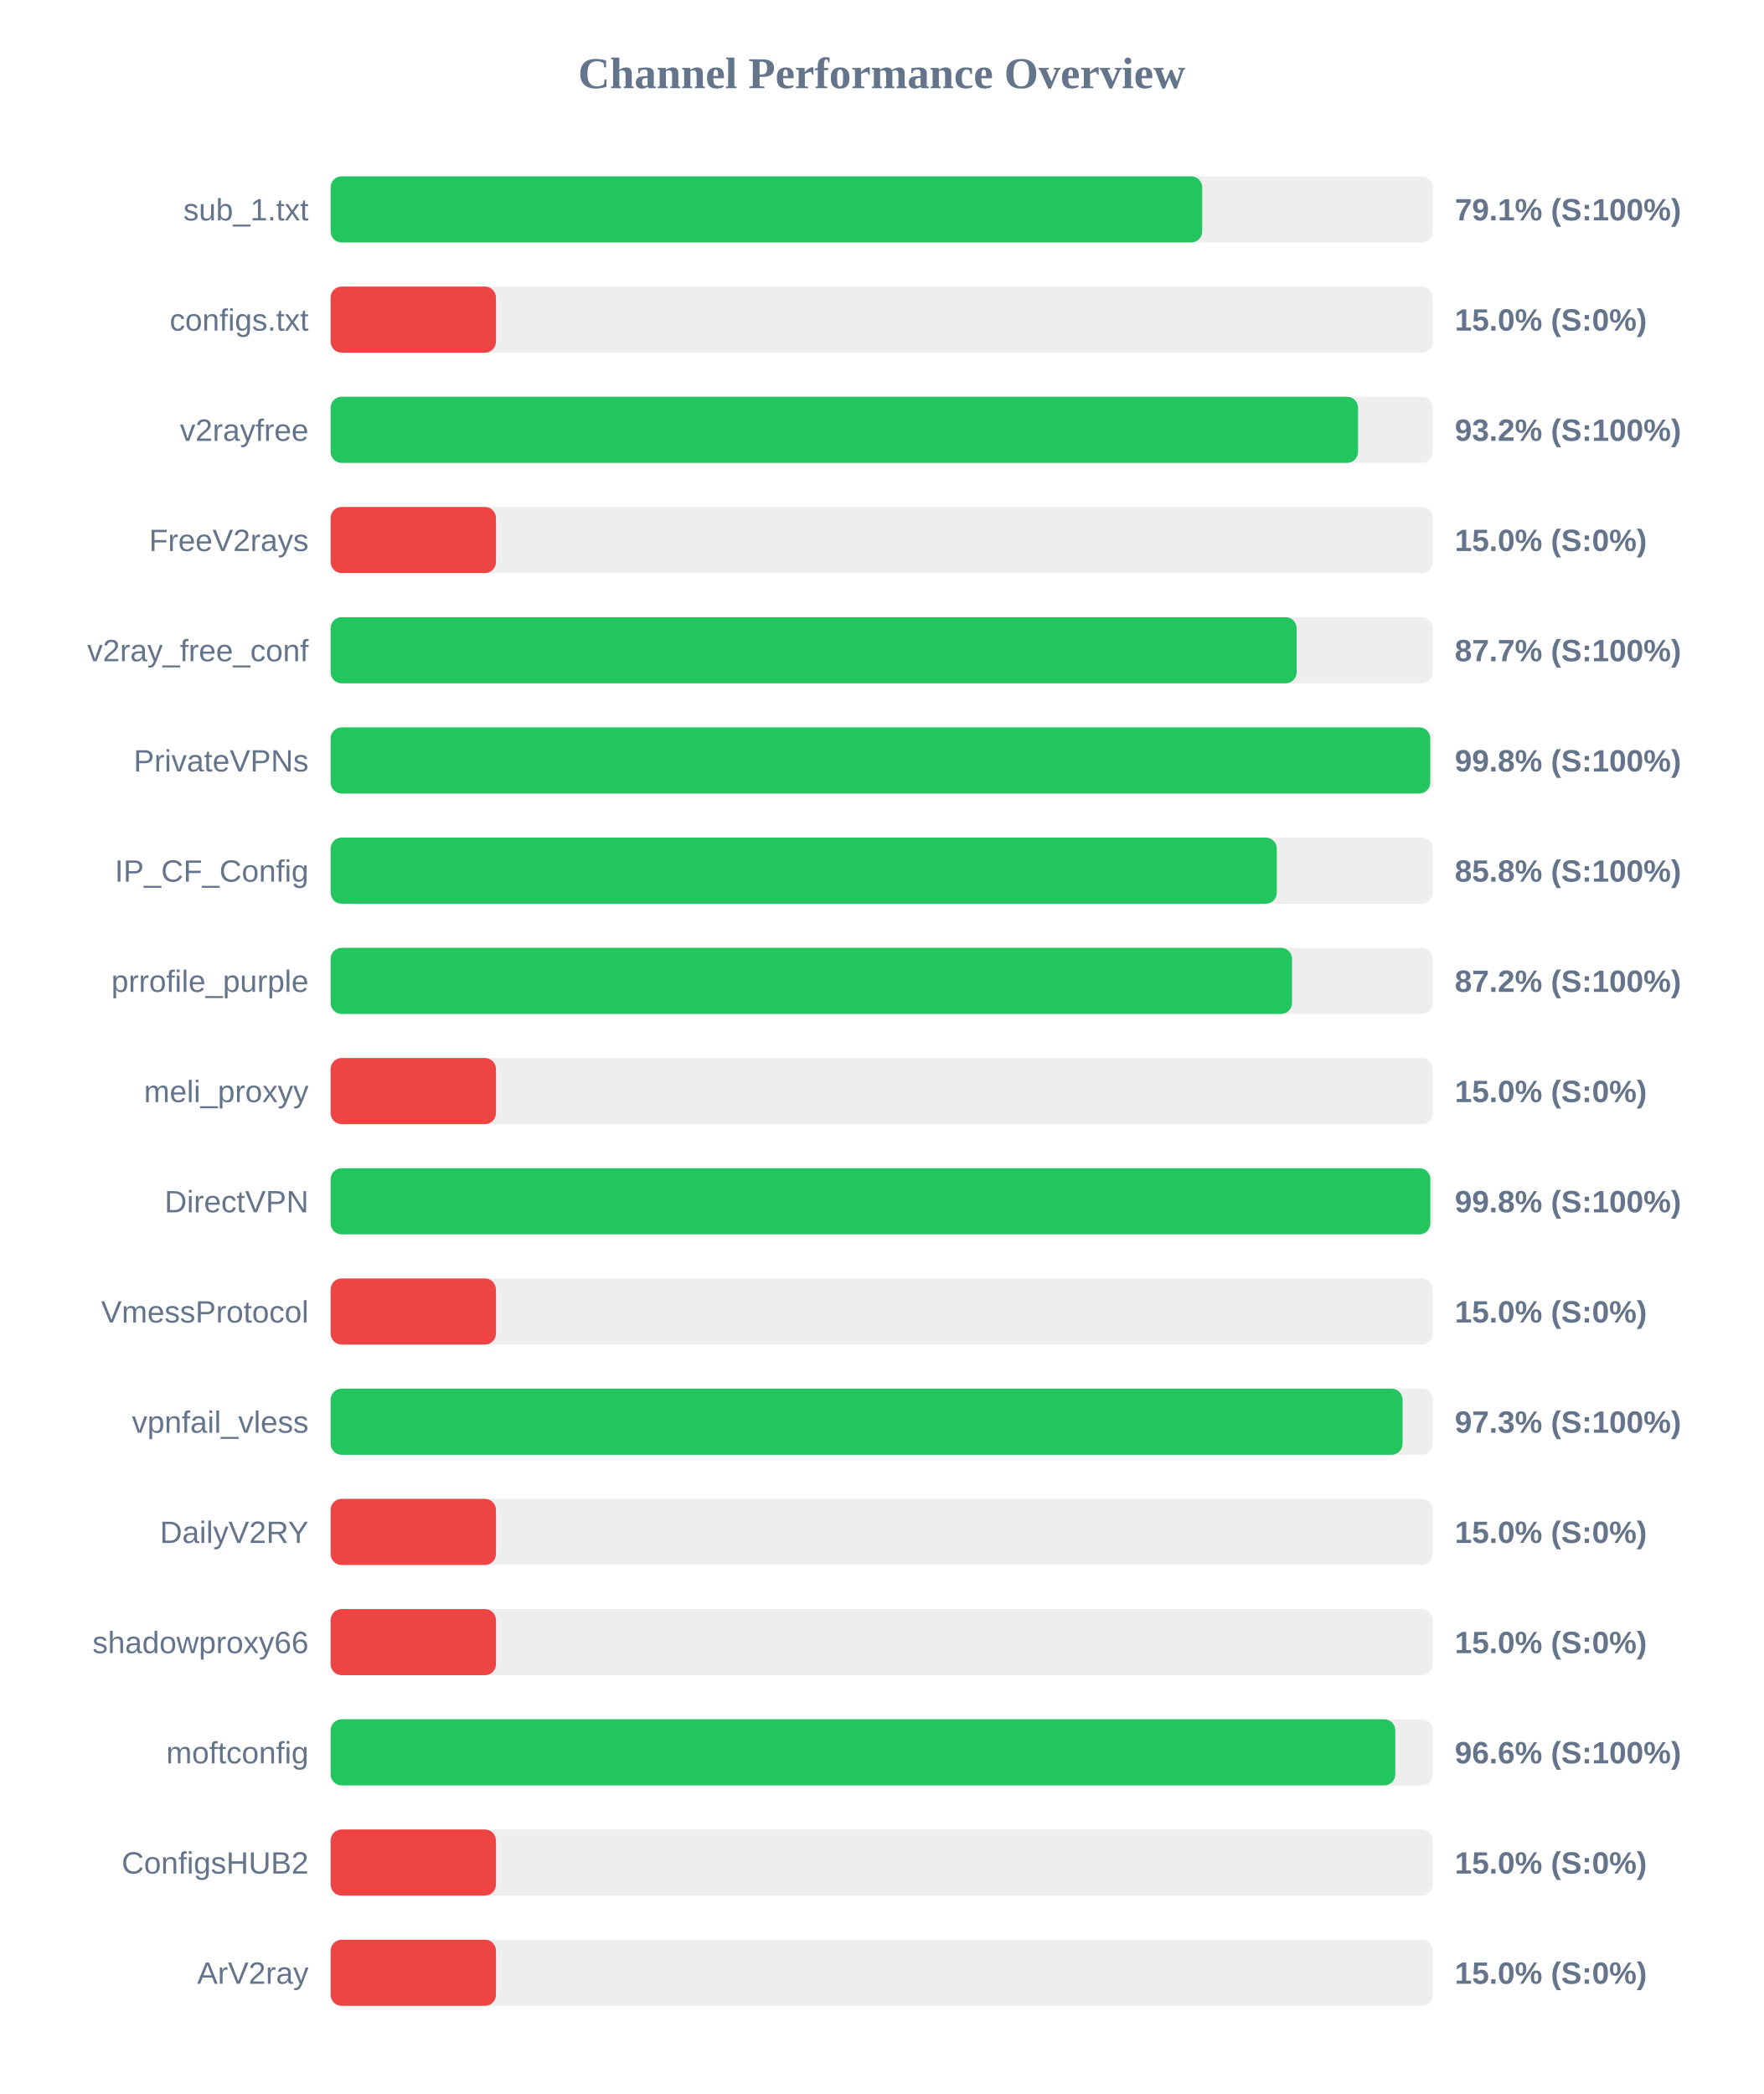
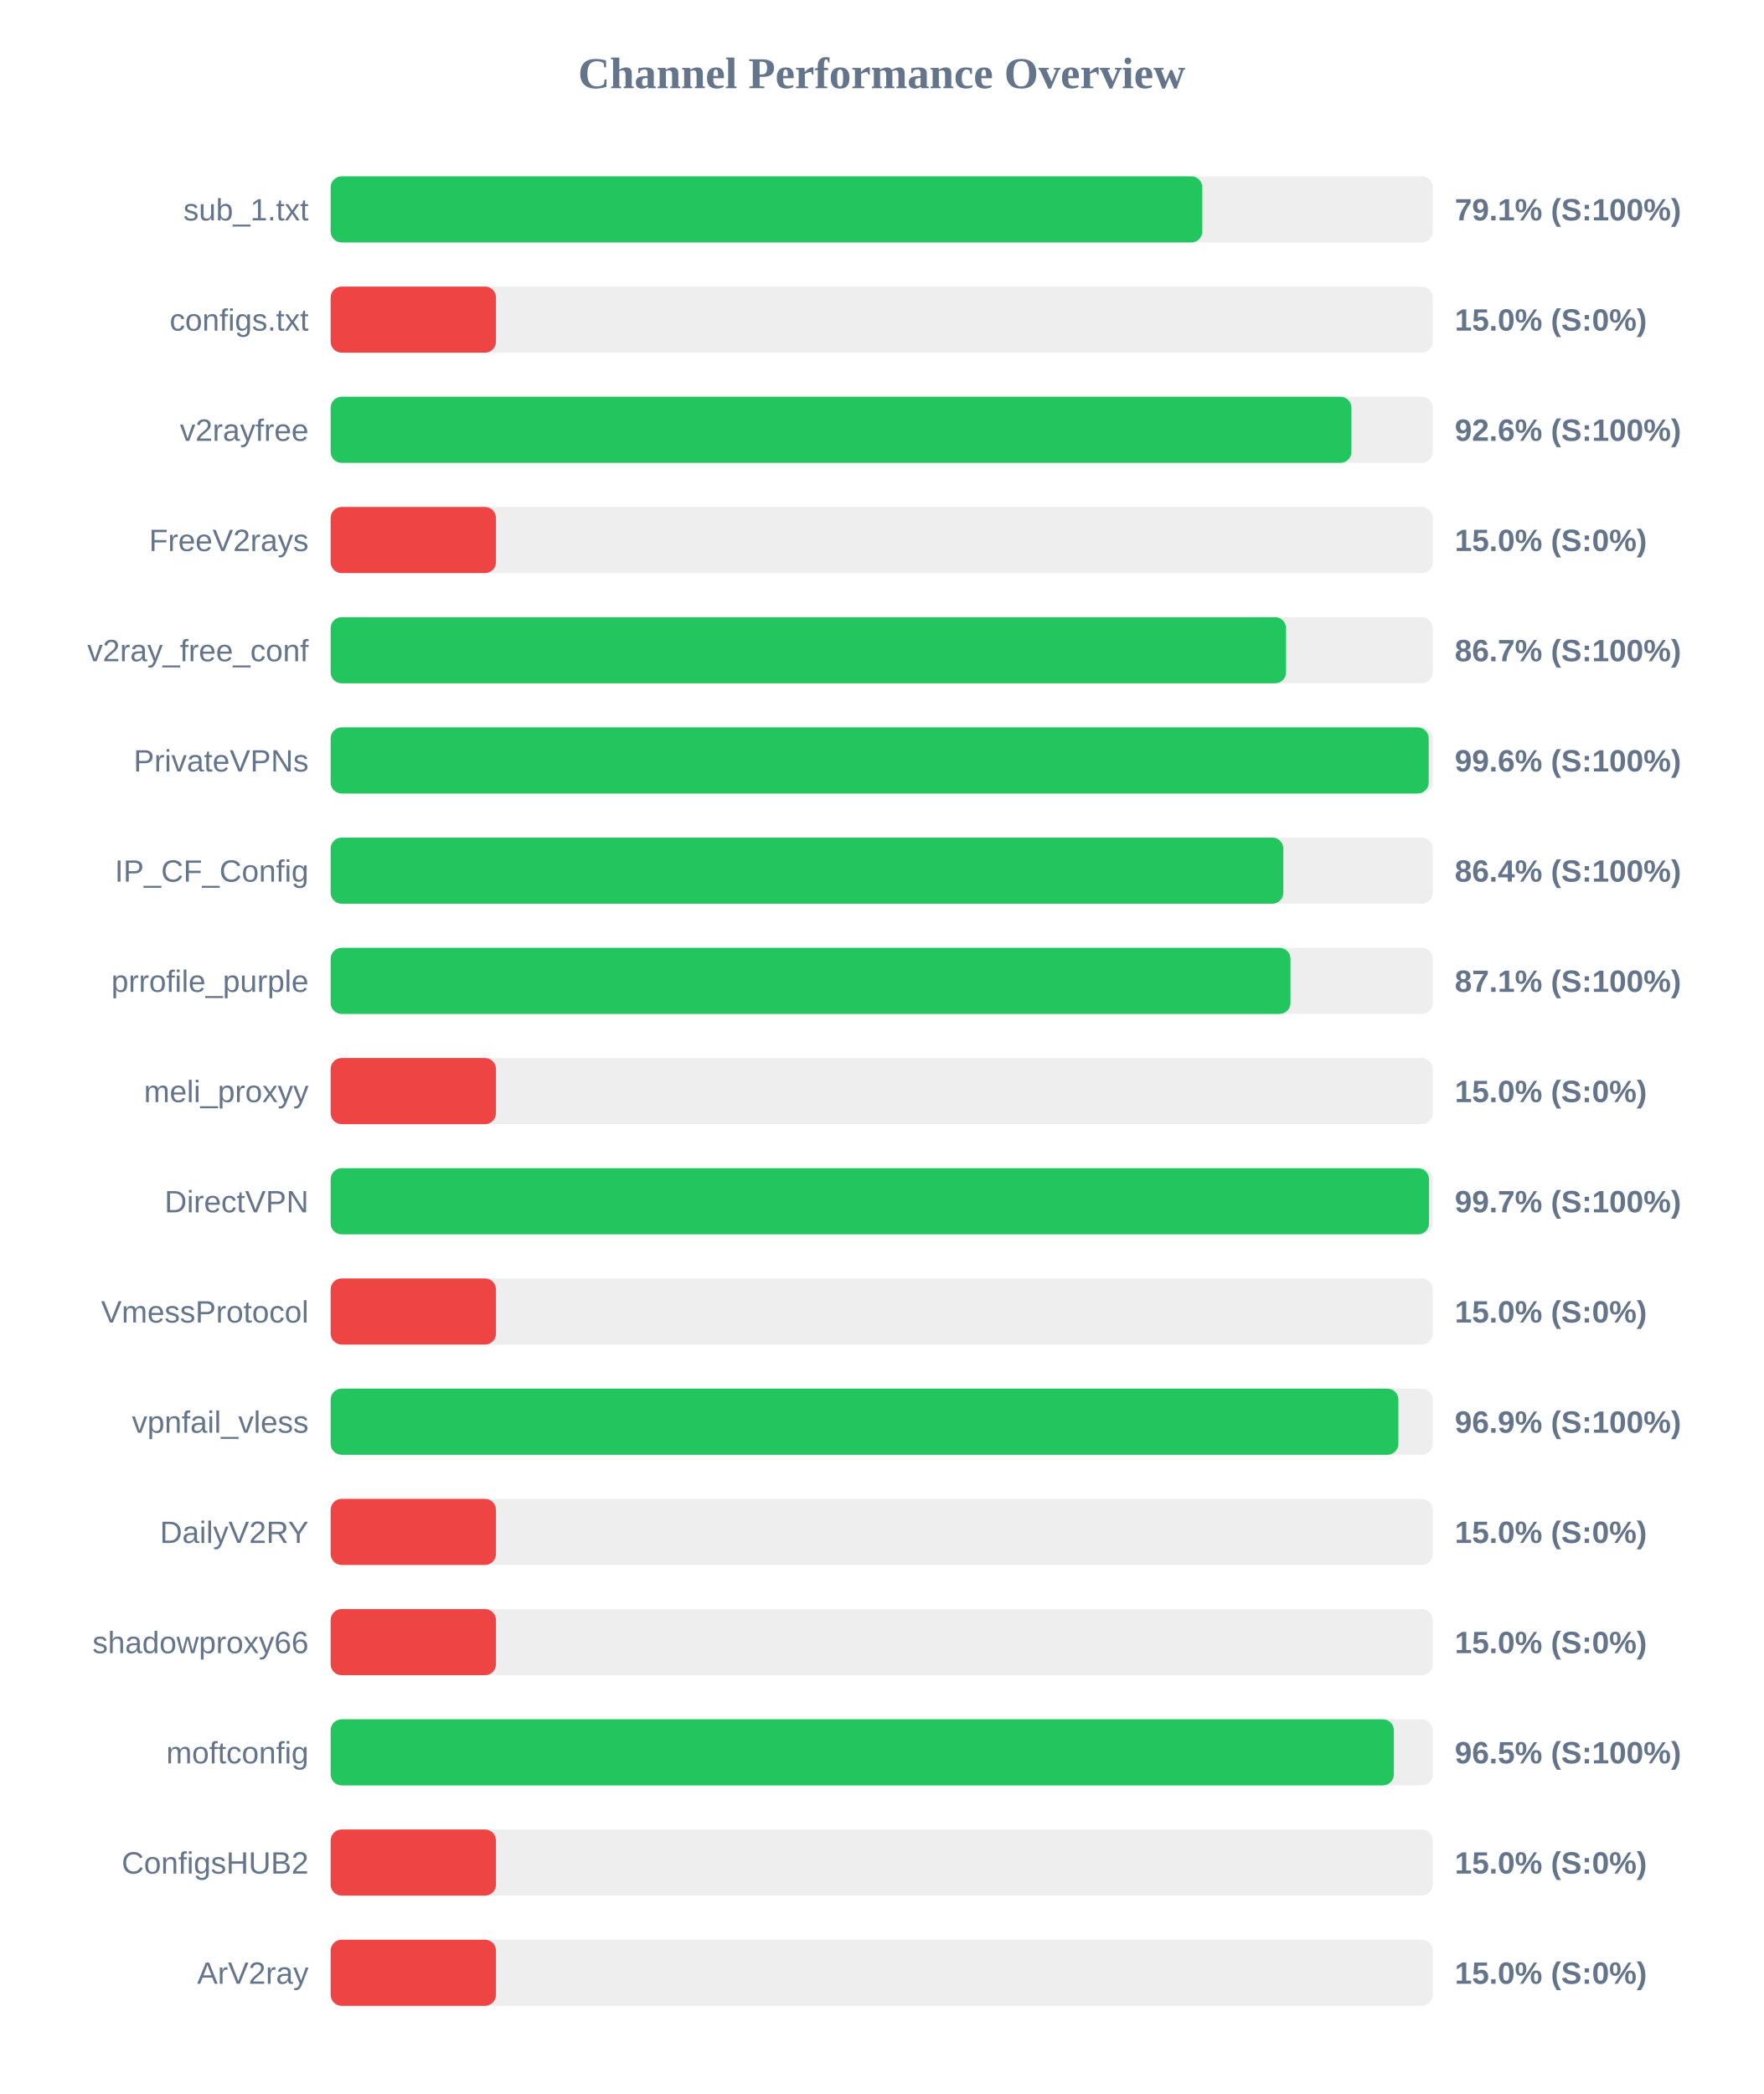
<svg xmlns="http://www.w3.org/2000/svg" width="800" height="950" version="1.1">
  <style>
        .row { font: 14px Arial; fill: #64748b; }
        .score { font: bold 14px Arial; fill: #64748b; }
    </style>
  <text x="400" y="40" text-anchor="middle" font-size="20px" font-weight="bold" fill="#64748b">Channel Performance Overview</text>
  <rect x="150" y="80" width="500" height="30" fill="#eee" rx="5" />
-   <rect x="150" y="80" width="395.4" height="30" fill="#22c55e" rx="5" />
+   <rect x="150" y="80" width="395.45" height="30" fill="#22c55e" rx="5" />
  <text x="140" y="100" text-anchor="end" class="row">sub_1.txt</text>
  <text x="660" y="100" text-anchor="start" class="score">79.1% (S:100%)</text>
  <rect x="150" y="130" width="500" height="30" fill="#eee" rx="5" />
  <rect x="150" y="130" width="75.0" height="30" fill="#ef4444" rx="5" />
  <text x="140" y="150" text-anchor="end" class="row">configs.txt</text>
  <text x="660" y="150" text-anchor="start" class="score">15.0% (S:0%)</text>
  <rect x="150" y="180" width="500" height="30" fill="#eee" rx="5" />
-   <rect x="150" y="180" width="466.1" height="30" fill="#22c55e" rx="5" />
+   <rect x="150" y="180" width="463.1" height="30" fill="#22c55e" rx="5" />
  <text x="140" y="200" text-anchor="end" class="row">v2rayfree</text>
-   <text x="660" y="200" text-anchor="start" class="score">93.2% (S:100%)</text>
+   <text x="660" y="200" text-anchor="start" class="score">92.6% (S:100%)</text>
  <rect x="150" y="230" width="500" height="30" fill="#eee" rx="5" />
  <rect x="150" y="230" width="75.0" height="30" fill="#ef4444" rx="5" />
  <text x="140" y="250" text-anchor="end" class="row">FreeV2rays</text>
  <text x="660" y="250" text-anchor="start" class="score">15.0% (S:0%)</text>
  <rect x="150" y="280" width="500" height="30" fill="#eee" rx="5" />
-   <rect x="150" y="280" width="438.25" height="30" fill="#22c55e" rx="5" />
+   <rect x="150" y="280" width="433.45" height="30" fill="#22c55e" rx="5" />
  <text x="140" y="300" text-anchor="end" class="row">v2ray_free_conf</text>
-   <text x="660" y="300" text-anchor="start" class="score">87.7% (S:100%)</text>
+   <text x="660" y="300" text-anchor="start" class="score">86.7% (S:100%)</text>
  <rect x="150" y="330" width="500" height="30" fill="#eee" rx="5" />
-   <rect x="150" y="330" width="498.85" height="30" fill="#22c55e" rx="5" />
+   <rect x="150" y="330" width="498.15" height="30" fill="#22c55e" rx="5" />
  <text x="140" y="350" text-anchor="end" class="row">PrivateVPNs</text>
-   <text x="660" y="350" text-anchor="start" class="score">99.8% (S:100%)</text>
+   <text x="660" y="350" text-anchor="start" class="score">99.6% (S:100%)</text>
  <rect x="150" y="380" width="500" height="30" fill="#eee" rx="5" />
-   <rect x="150" y="380" width="429.25" height="30" fill="#22c55e" rx="5" />
+   <rect x="150" y="380" width="432.2" height="30" fill="#22c55e" rx="5" />
  <text x="140" y="400" text-anchor="end" class="row">IP_CF_Config</text>
-   <text x="660" y="400" text-anchor="start" class="score">85.8% (S:100%)</text>
+   <text x="660" y="400" text-anchor="start" class="score">86.4% (S:100%)</text>
  <rect x="150" y="430" width="500" height="30" fill="#eee" rx="5" />
-   <rect x="150" y="430" width="436.15" height="30" fill="#22c55e" rx="5" />
+   <rect x="150" y="430" width="435.45" height="30" fill="#22c55e" rx="5" />
  <text x="140" y="450" text-anchor="end" class="row">prrofile_purple</text>
-   <text x="660" y="450" text-anchor="start" class="score">87.2% (S:100%)</text>
+   <text x="660" y="450" text-anchor="start" class="score">87.1% (S:100%)</text>
  <rect x="150" y="480" width="500" height="30" fill="#eee" rx="5" />
  <rect x="150" y="480" width="75.0" height="30" fill="#ef4444" rx="5" />
  <text x="140" y="500" text-anchor="end" class="row">meli_proxyy</text>
  <text x="660" y="500" text-anchor="start" class="score">15.0% (S:0%)</text>
  <rect x="150" y="530" width="500" height="30" fill="#eee" rx="5" />
-   <rect x="150" y="530" width="498.9" height="30" fill="#22c55e" rx="5" />
+   <rect x="150" y="530" width="498.3" height="30" fill="#22c55e" rx="5" />
  <text x="140" y="550" text-anchor="end" class="row">DirectVPN</text>
-   <text x="660" y="550" text-anchor="start" class="score">99.8% (S:100%)</text>
+   <text x="660" y="550" text-anchor="start" class="score">99.7% (S:100%)</text>
  <rect x="150" y="580" width="500" height="30" fill="#eee" rx="5" />
  <rect x="150" y="580" width="75.0" height="30" fill="#ef4444" rx="5" />
  <text x="140" y="600" text-anchor="end" class="row">VmessProtocol</text>
  <text x="660" y="600" text-anchor="start" class="score">15.0% (S:0%)</text>
  <rect x="150" y="630" width="500" height="30" fill="#eee" rx="5" />
-   <rect x="150" y="630" width="486.3" height="30" fill="#22c55e" rx="5" />
+   <rect x="150" y="630" width="484.4" height="30" fill="#22c55e" rx="5" />
  <text x="140" y="650" text-anchor="end" class="row">vpnfail_vless</text>
-   <text x="660" y="650" text-anchor="start" class="score">97.3% (S:100%)</text>
+   <text x="660" y="650" text-anchor="start" class="score">96.9% (S:100%)</text>
  <rect x="150" y="680" width="500" height="30" fill="#eee" rx="5" />
  <rect x="150" y="680" width="75.0" height="30" fill="#ef4444" rx="5" />
  <text x="140" y="700" text-anchor="end" class="row">DailyV2RY</text>
  <text x="660" y="700" text-anchor="start" class="score">15.0% (S:0%)</text>
  <rect x="150" y="730" width="500" height="30" fill="#eee" rx="5" />
  <rect x="150" y="730" width="75.0" height="30" fill="#ef4444" rx="5" />
  <text x="140" y="750" text-anchor="end" class="row">shadowproxy66</text>
  <text x="660" y="750" text-anchor="start" class="score">15.0% (S:0%)</text>
  <rect x="150" y="780" width="500" height="30" fill="#eee" rx="5" />
-   <rect x="150" y="780" width="483.0" height="30" fill="#22c55e" rx="5" />
+   <rect x="150" y="780" width="482.35" height="30" fill="#22c55e" rx="5" />
  <text x="140" y="800" text-anchor="end" class="row">moftconfig</text>
-   <text x="660" y="800" text-anchor="start" class="score">96.6% (S:100%)</text>
+   <text x="660" y="800" text-anchor="start" class="score">96.5% (S:100%)</text>
  <rect x="150" y="830" width="500" height="30" fill="#eee" rx="5" />
  <rect x="150" y="830" width="75.0" height="30" fill="#ef4444" rx="5" />
  <text x="140" y="850" text-anchor="end" class="row">ConfigsHUB2</text>
  <text x="660" y="850" text-anchor="start" class="score">15.0% (S:0%)</text>
  <rect x="150" y="880" width="500" height="30" fill="#eee" rx="5" />
  <rect x="150" y="880" width="75.0" height="30" fill="#ef4444" rx="5" />
  <text x="140" y="900" text-anchor="end" class="row">ArV2ray</text>
  <text x="660" y="900" text-anchor="start" class="score">15.0% (S:0%)</text>
</svg>
